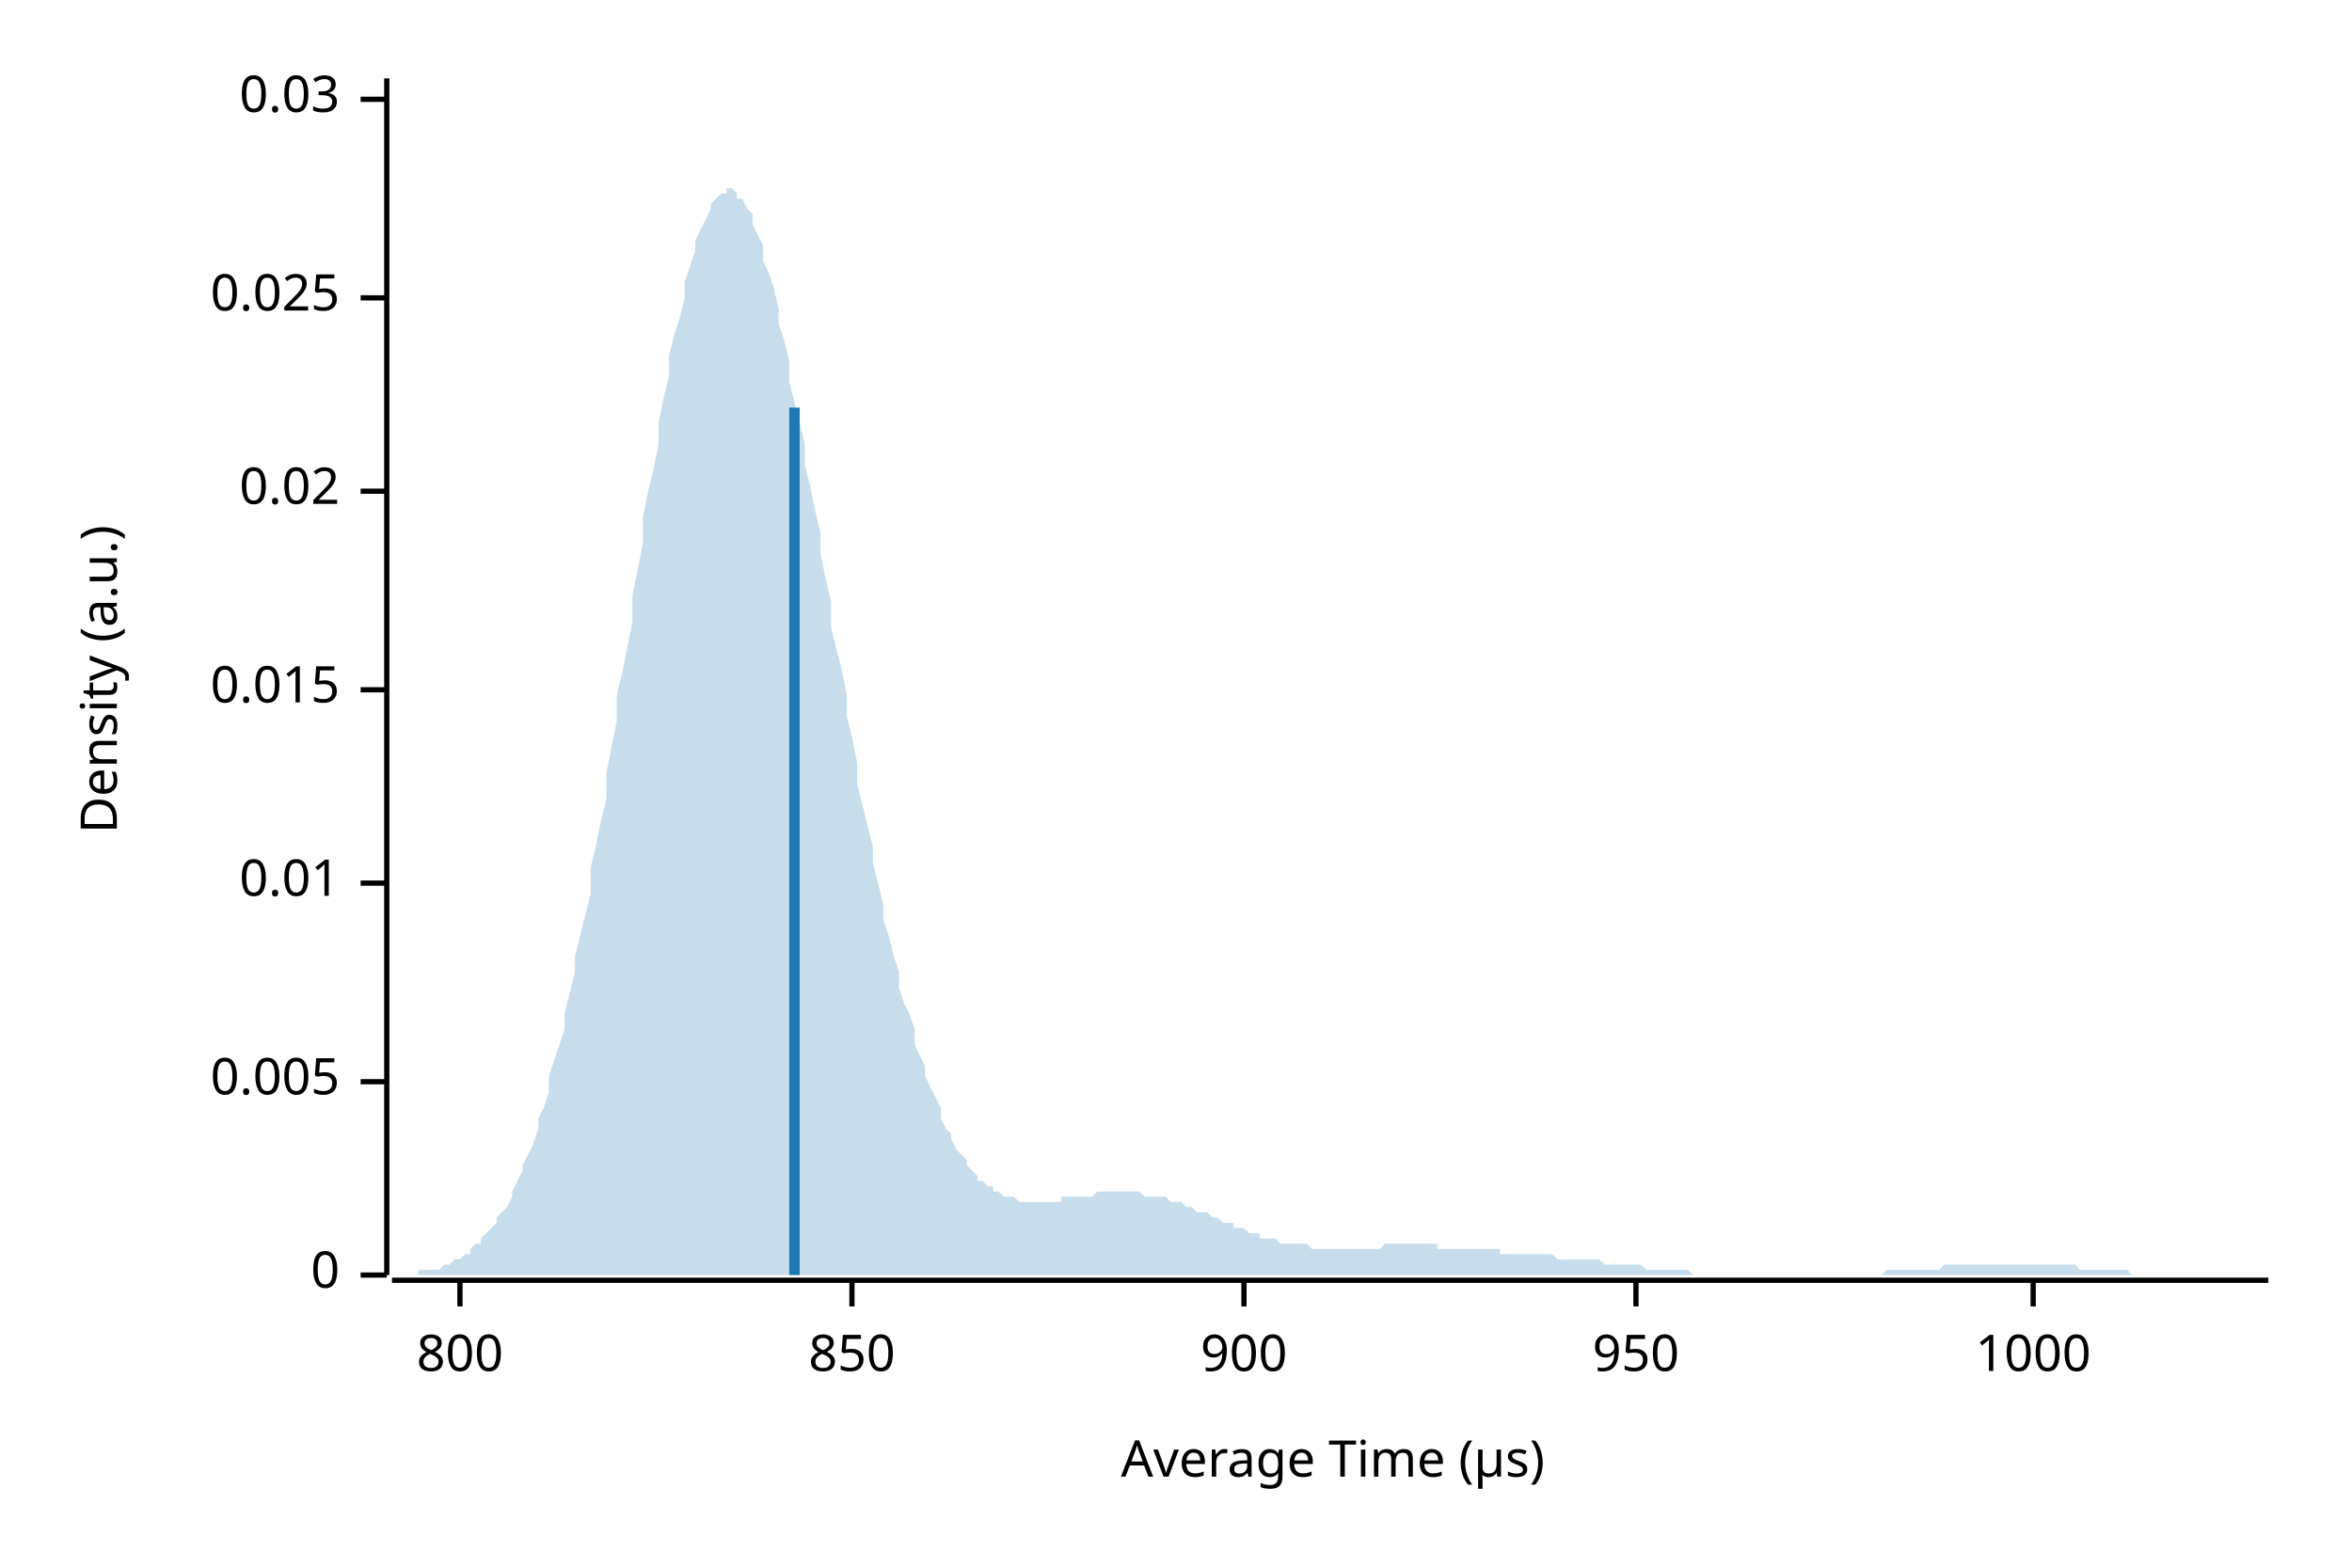
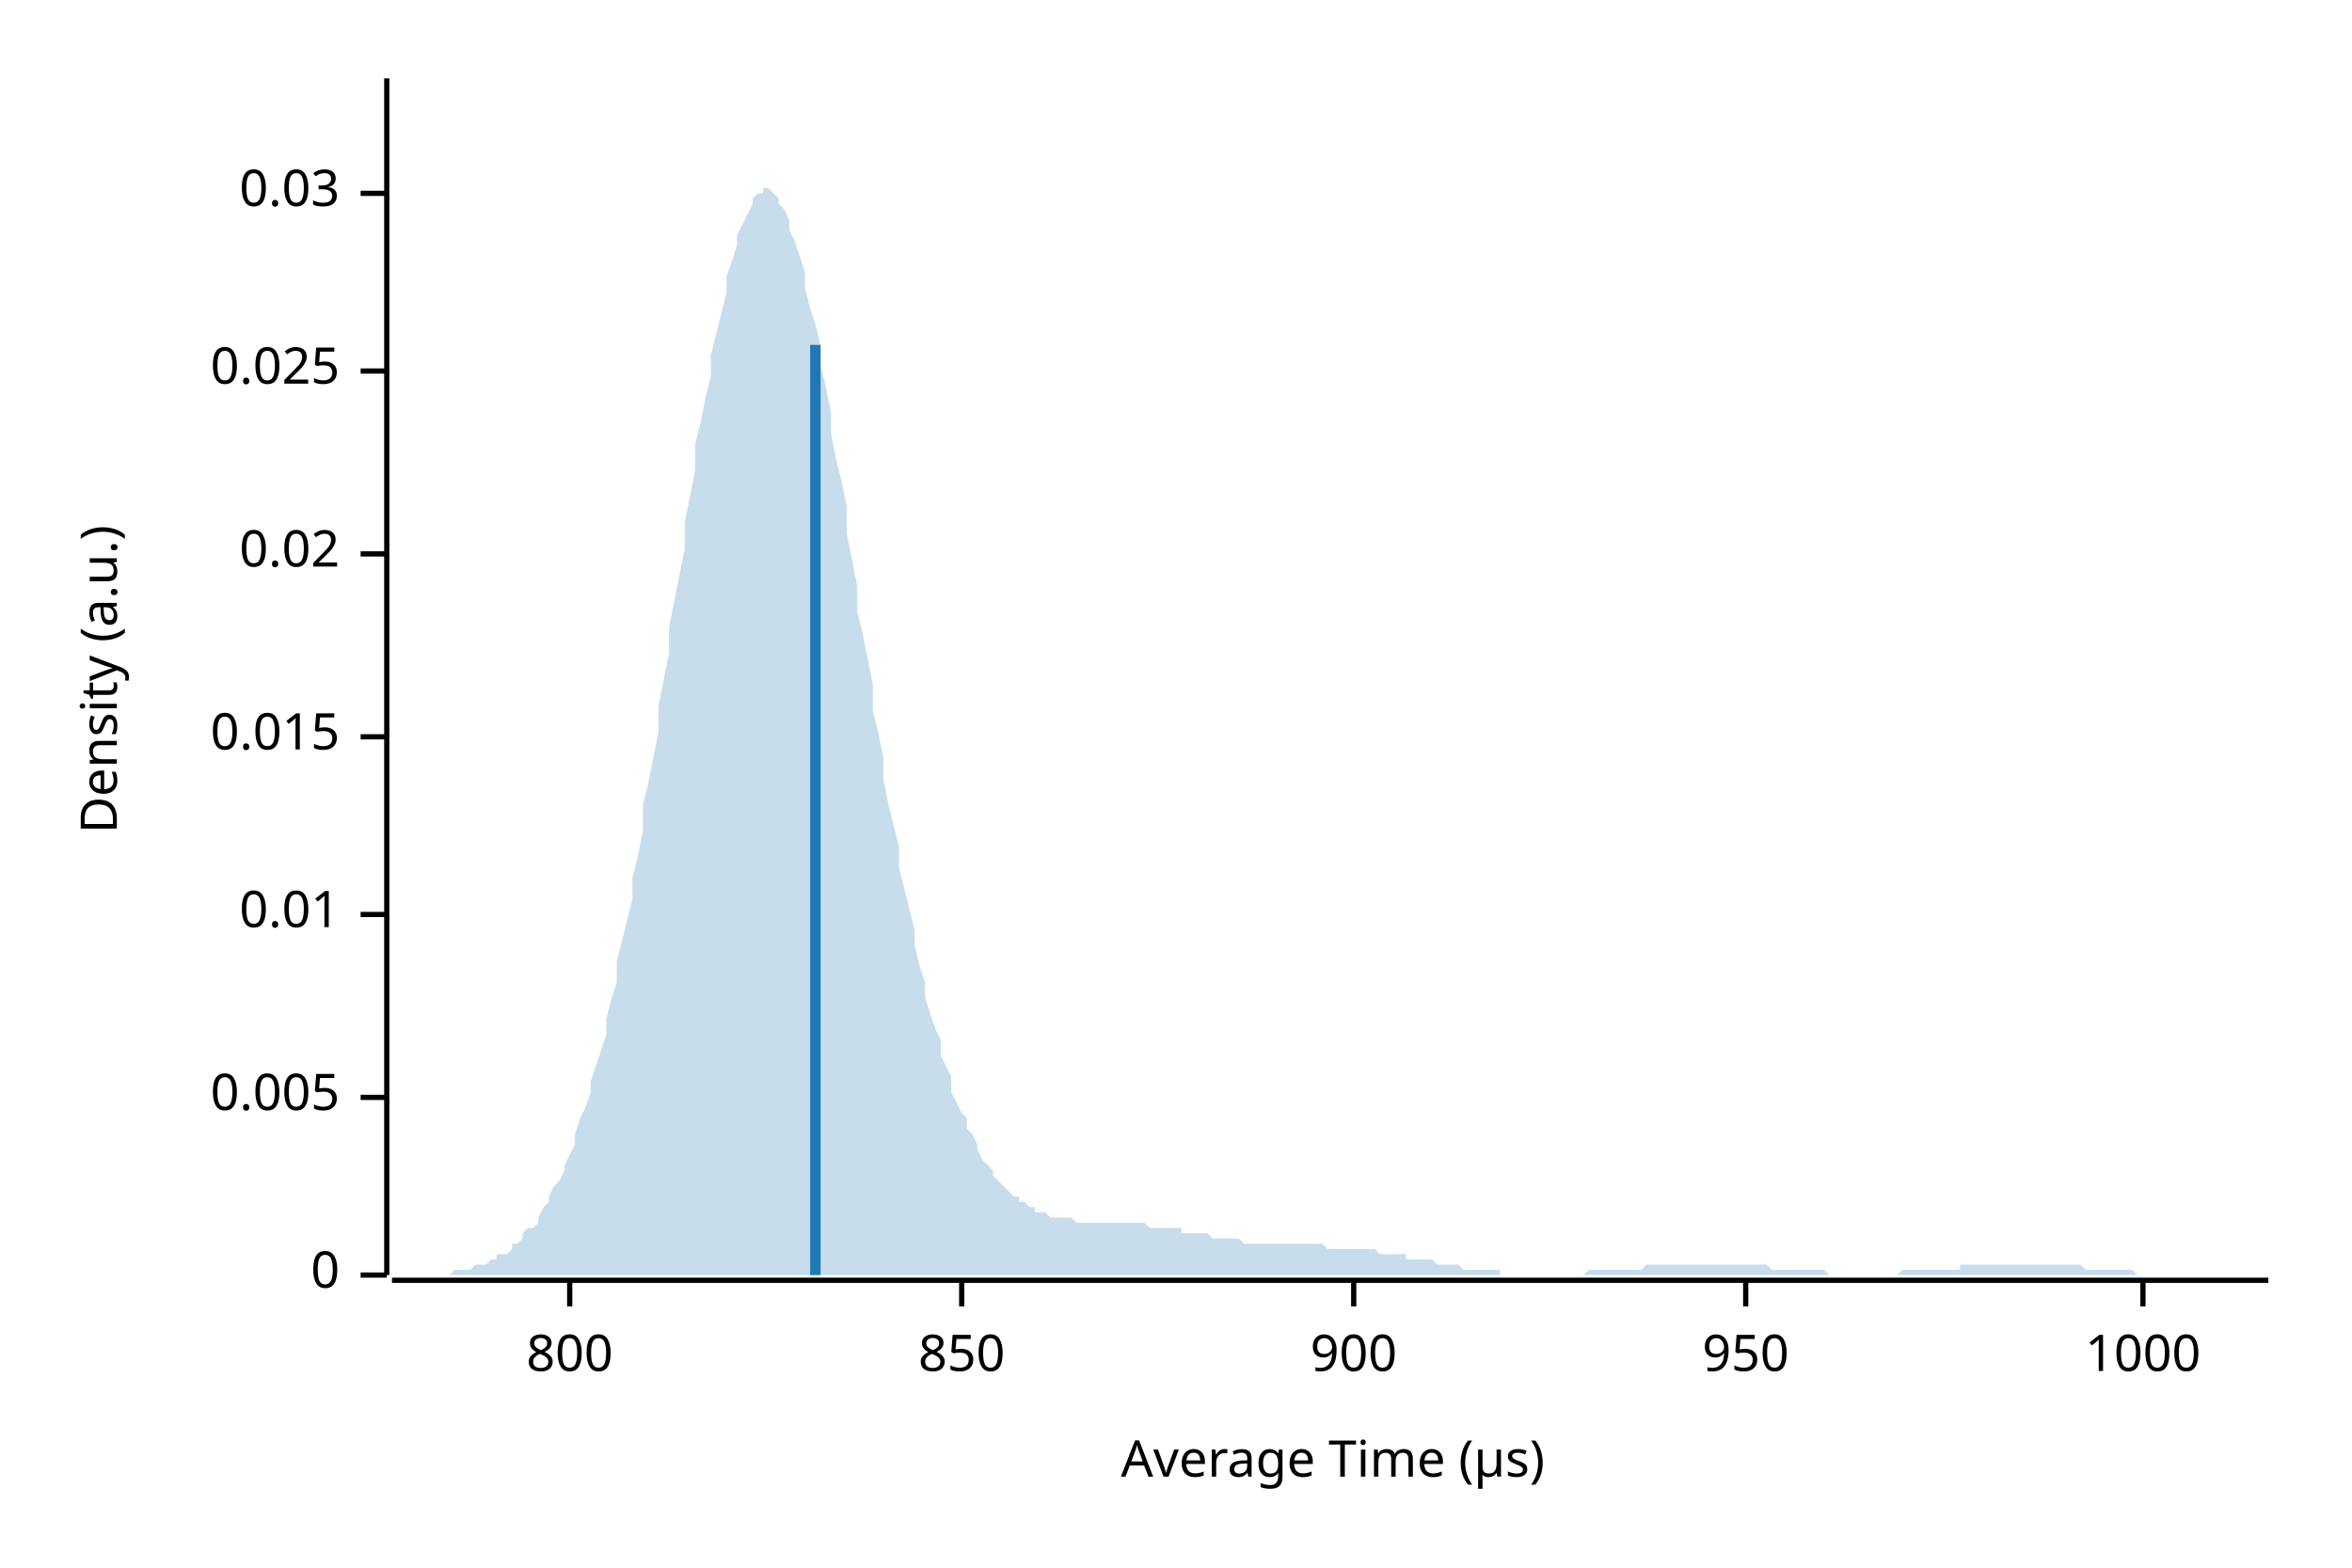
<svg xmlns="http://www.w3.org/2000/svg" width="450" height="300" viewBox="0 0 450 300">
  <text x="15" y="130" dy="0.76em" text-anchor="middle" font-family="sans-serif" font-size="9.677" opacity="1" fill="#000000" transform="rotate(270, 15, 130)">
Density (a.u.)
</text>
  <text x="255" y="285" dy="-0.5ex" text-anchor="middle" font-family="sans-serif" font-size="9.677" opacity="1" fill="#000000">
Average Time (µs)
</text>
  <polyline fill="none" opacity="1" stroke="#000000" stroke-width="1" points="74,15 74,244 " />
  <text x="65" y="244" dy="0.5ex" text-anchor="end" font-family="sans-serif" font-size="9.677" opacity="1" fill="#000000">
0
</text>
  <polyline fill="none" opacity="1" stroke="#000000" stroke-width="1" points="69,244 74,244 " />
-   <text x="65" y="207" dy="0.5ex" text-anchor="end" font-family="sans-serif" font-size="9.677" opacity="1" fill="#000000">
+   <text x="65" y="210" dy="0.5ex" text-anchor="end" font-family="sans-serif" font-size="9.677" opacity="1" fill="#000000">
0.005
</text>
-   <polyline fill="none" opacity="1" stroke="#000000" stroke-width="1" points="69,207 74,207 " />
-   <text x="65" y="169" dy="0.5ex" text-anchor="end" font-family="sans-serif" font-size="9.677" opacity="1" fill="#000000">
+   <polyline fill="none" opacity="1" stroke="#000000" stroke-width="1" points="69,210 74,210 " />
+   <text x="65" y="175" dy="0.5ex" text-anchor="end" font-family="sans-serif" font-size="9.677" opacity="1" fill="#000000">
0.01
</text>
-   <polyline fill="none" opacity="1" stroke="#000000" stroke-width="1" points="69,169 74,169 " />
-   <text x="65" y="132" dy="0.5ex" text-anchor="end" font-family="sans-serif" font-size="9.677" opacity="1" fill="#000000">
+   <polyline fill="none" opacity="1" stroke="#000000" stroke-width="1" points="69,175 74,175 " />
+   <text x="65" y="141" dy="0.5ex" text-anchor="end" font-family="sans-serif" font-size="9.677" opacity="1" fill="#000000">
0.015
</text>
-   <polyline fill="none" opacity="1" stroke="#000000" stroke-width="1" points="69,132 74,132 " />
-   <text x="65" y="94" dy="0.5ex" text-anchor="end" font-family="sans-serif" font-size="9.677" opacity="1" fill="#000000">
+   <polyline fill="none" opacity="1" stroke="#000000" stroke-width="1" points="69,141 74,141 " />
+   <text x="65" y="106" dy="0.5ex" text-anchor="end" font-family="sans-serif" font-size="9.677" opacity="1" fill="#000000">
0.02
</text>
-   <polyline fill="none" opacity="1" stroke="#000000" stroke-width="1" points="69,94 74,94 " />
-   <text x="65" y="57" dy="0.5ex" text-anchor="end" font-family="sans-serif" font-size="9.677" opacity="1" fill="#000000">
+   <polyline fill="none" opacity="1" stroke="#000000" stroke-width="1" points="69,106 74,106 " />
+   <text x="65" y="71" dy="0.5ex" text-anchor="end" font-family="sans-serif" font-size="9.677" opacity="1" fill="#000000">
0.025
</text>
-   <polyline fill="none" opacity="1" stroke="#000000" stroke-width="1" points="69,57 74,57 " />
-   <text x="65" y="19" dy="0.5ex" text-anchor="end" font-family="sans-serif" font-size="9.677" opacity="1" fill="#000000">
+   <polyline fill="none" opacity="1" stroke="#000000" stroke-width="1" points="69,71 74,71 " />
+   <text x="65" y="37" dy="0.5ex" text-anchor="end" font-family="sans-serif" font-size="9.677" opacity="1" fill="#000000">
0.03
</text>
-   <polyline fill="none" opacity="1" stroke="#000000" stroke-width="1" points="69,19 74,19 " />
+   <polyline fill="none" opacity="1" stroke="#000000" stroke-width="1" points="69,37 74,37 " />
  <polyline fill="none" opacity="1" stroke="#000000" stroke-width="1" points="75,245 434,245 " />
-   <text x="88" y="255" dy="0.76em" text-anchor="middle" font-family="sans-serif" font-size="9.677" opacity="1" fill="#000000">
+   <text x="109" y="255" dy="0.76em" text-anchor="middle" font-family="sans-serif" font-size="9.677" opacity="1" fill="#000000">
800
</text>
-   <polyline fill="none" opacity="1" stroke="#000000" stroke-width="1" points="88,245 88,250 " />
-   <text x="163" y="255" dy="0.76em" text-anchor="middle" font-family="sans-serif" font-size="9.677" opacity="1" fill="#000000">
+   <polyline fill="none" opacity="1" stroke="#000000" stroke-width="1" points="109,245 109,250 " />
+   <text x="184" y="255" dy="0.76em" text-anchor="middle" font-family="sans-serif" font-size="9.677" opacity="1" fill="#000000">
850
</text>
-   <polyline fill="none" opacity="1" stroke="#000000" stroke-width="1" points="163,245 163,250 " />
-   <text x="238" y="255" dy="0.76em" text-anchor="middle" font-family="sans-serif" font-size="9.677" opacity="1" fill="#000000">
+   <polyline fill="none" opacity="1" stroke="#000000" stroke-width="1" points="184,245 184,250 " />
+   <text x="259" y="255" dy="0.76em" text-anchor="middle" font-family="sans-serif" font-size="9.677" opacity="1" fill="#000000">
900
</text>
-   <polyline fill="none" opacity="1" stroke="#000000" stroke-width="1" points="238,245 238,250 " />
-   <text x="313" y="255" dy="0.76em" text-anchor="middle" font-family="sans-serif" font-size="9.677" opacity="1" fill="#000000">
+   <polyline fill="none" opacity="1" stroke="#000000" stroke-width="1" points="259,245 259,250 " />
+   <text x="334" y="255" dy="0.76em" text-anchor="middle" font-family="sans-serif" font-size="9.677" opacity="1" fill="#000000">
950
</text>
-   <polyline fill="none" opacity="1" stroke="#000000" stroke-width="1" points="313,245 313,250 " />
-   <text x="389" y="255" dy="0.76em" text-anchor="middle" font-family="sans-serif" font-size="9.677" opacity="1" fill="#000000">
+   <polyline fill="none" opacity="1" stroke="#000000" stroke-width="1" points="334,245 334,250 " />
+   <text x="410" y="255" dy="0.76em" text-anchor="middle" font-family="sans-serif" font-size="9.677" opacity="1" fill="#000000">
1000
</text>
-   <polyline fill="none" opacity="1" stroke="#000000" stroke-width="1" points="389,245 389,250 " />
-   <polygon opacity="0.25" fill="#1F78B4" points="75,244 75,244 76,244 77,244 77,244 78,244 79,244 80,244 80,243 81,243 82,243 82,243 83,243 84,243 85,242 85,242 86,242 87,241 87,241 88,241 89,240 90,240 90,239 91,238 92,238 92,237 93,236 94,235 95,234 95,233 96,232 97,231 98,229 98,228 99,226 100,224 100,223 101,221 102,219 103,216 103,214 104,212 105,209 105,206 106,203 107,200 108,197 108,194 109,190 110,186 110,183 111,179 112,175 113,171 113,166 114,162 115,157 116,153 116,148 117,143 118,138 118,133 119,129 120,124 121,119 121,114 122,109 123,104 123,99 124,94 125,90 126,85 126,81 127,76 128,72 128,68 129,64 130,61 131,57 131,54 132,51 133,48 133,46 134,44 135,42 136,40 136,39 137,38 138,37 139,37 139,36 140,36 141,37 141,38 142,38 143,40 144,41 144,43 145,45 146,47 146,50 147,52 148,55 149,59 149,62 150,65 151,69 151,73 152,77 153,81 154,85 154,89 155,93 156,98 157,102 157,106 158,111 159,115 159,120 160,124 161,128 162,133 162,137 163,141 164,146 164,150 165,154 166,158 167,162 167,165 168,169 169,173 169,176 170,179 171,183 172,186 172,189 173,192 174,194 175,197 175,200 176,202 177,204 177,206 178,208 179,210 180,212 180,214 181,216 182,217 182,218 183,220 184,221 185,222 185,223 186,224 187,225 187,226 188,226 189,227 190,227 190,228 191,228 192,229 192,229 193,229 194,229 195,230 195,230 196,230 197,230 198,230 198,230 199,230 200,230 200,230 201,230 202,230 203,230 203,229 204,229 205,229 205,229 206,229 207,229 208,229 208,229 209,229 210,228 210,228 211,228 212,228 213,228 213,228 214,228 215,228 216,228 216,228 217,228 218,228 218,228 219,229 220,229 221,229 221,229 222,229 223,229 223,229 224,230 225,230 226,230 226,230 227,231 228,231 228,231 229,232 230,232 231,232 231,232 232,233 233,233 233,233 234,234 235,234 236,234 236,235 237,235 238,235 239,236 239,236 240,236 241,236 241,237 242,237 243,237 244,237 244,237 245,238 246,238 246,238 247,238 248,238 249,238 249,238 250,238 251,239 251,239 252,239 253,239 254,239 254,239 255,239 256,239 257,239 257,239 258,239 259,239 259,239 260,239 261,239 262,239 262,239 263,239 264,239 264,239 265,238 266,238 267,238 267,238 268,238 269,238 269,238 270,238 271,238 272,238 272,238 273,238 274,238 275,238 275,239 276,239 277,239 277,239 278,239 279,239 280,239 280,239 281,239 282,239 282,239 283,239 284,239 285,239 285,239 286,239 287,239 287,240 288,240 289,240 290,240 290,240 291,240 292,240 292,240 293,240 294,240 295,240 295,240 296,240 297,240 298,241 298,241 299,241 300,241 300,241 301,241 302,241 303,241 303,241 304,241 305,241 305,241 306,241 307,242 308,242 308,242 309,242 310,242 310,242 311,242 312,242 313,242 313,242 314,242 315,243 316,243 316,243 317,243 318,243 318,243 319,243 320,243 321,243 321,243 322,243 323,243 323,243 324,244 325,244 326,244 326,244 327,244 328,244 328,244 329,244 330,244 331,244 331,244 332,244 333,244 333,244 334,244 335,244 336,244 336,244 337,244 338,244 339,244 339,244 340,244 341,244 341,244 342,244 343,244 344,244 344,244 345,244 346,244 346,244 347,244 348,244 349,244 349,244 350,244 351,244 351,244 352,244 353,244 354,244 354,244 355,244 356,244 357,244 357,244 358,244 359,244 359,244 360,244 361,243 362,243 362,243 363,243 364,243 364,243 365,243 366,243 367,243 367,243 368,243 369,243 369,243 370,243 371,243 372,242 372,242 373,242 374,242 375,242 375,242 376,242 377,242 377,242 378,242 379,242 380,242 380,242 381,242 382,242 382,242 383,242 384,242 385,242 385,242 386,242 387,242 387,242 388,242 389,242 390,242 390,242 391,242 392,242 392,242 393,242 394,242 395,242 395,242 396,242 397,242 398,243 398,243 399,243 400,243 400,243 401,243 402,243 403,243 403,243 404,243 405,243 405,243 406,243 407,243 408,244 408,244 409,244 410,244 410,244 411,244 412,244 413,244 413,244 414,244 415,244 416,244 416,244 417,244 418,244 418,244 419,244 420,244 421,244 421,244 422,244 423,244 423,244 424,244 425,244 426,244 426,244 427,244 428,244 428,244 429,244 430,244 431,244 431,244 432,244 433,244 434,244 434,244 75,244 " />
-   <polyline fill="none" opacity="1" stroke="#1F78B4" stroke-width="2" points="152,244 152,78 " />
+   <polyline fill="none" opacity="1" stroke="#000000" stroke-width="1" points="410,245 410,250 " />
+   <polygon opacity="0.25" fill="#1F78B4" points="75,244 75,244 76,244 77,244 77,244 78,244 79,244 80,244 80,244 81,244 82,244 82,244 83,244 84,244 85,244 85,244 86,244 87,243 87,243 88,243 89,243 90,243 90,243 91,242 92,242 92,242 93,242 94,241 95,241 95,240 96,240 97,240 98,239 98,238 99,238 100,237 100,236 101,235 102,235 103,234 103,233 104,231 105,230 105,229 106,227 107,226 108,224 108,223 109,221 110,219 110,217 111,214 112,212 113,209 113,207 114,204 115,201 116,198 116,195 117,191 118,188 118,184 119,180 120,176 121,172 121,168 122,164 123,159 123,154 124,150 125,145 126,140 126,135 127,130 128,125 128,120 129,115 130,110 131,105 131,100 132,95 133,90 133,85 134,81 135,76 136,72 136,68 137,64 138,60 139,56 139,53 140,50 141,47 141,45 142,43 143,41 144,39 144,38 145,37 146,37 146,36 147,36 148,37 149,38 149,39 150,40 151,42 151,44 152,46 153,49 154,52 154,55 155,59 156,62 157,66 157,70 158,74 159,79 159,83 160,88 161,92 162,97 162,102 163,107 164,112 164,117 165,121 166,126 167,131 167,136 168,140 169,145 169,149 170,154 171,158 172,162 172,166 173,170 174,174 175,178 175,181 176,185 177,188 177,191 178,194 179,197 180,199 180,202 181,204 182,206 182,209 183,211 184,213 185,214 185,216 186,217 187,219 187,220 188,222 189,223 190,224 190,225 191,226 192,227 192,227 193,228 194,229 195,229 195,230 196,230 197,231 198,231 198,232 199,232 200,232 200,232 201,233 202,233 203,233 203,233 204,233 205,233 205,233 206,234 207,234 208,234 208,234 209,234 210,234 210,234 211,234 212,234 213,234 213,234 214,234 215,234 216,234 216,234 217,234 218,234 218,234 219,234 220,235 221,235 221,235 222,235 223,235 223,235 224,235 225,235 226,235 226,236 227,236 228,236 228,236 229,236 230,236 231,236 231,236 232,237 233,237 233,237 234,237 235,237 236,237 236,237 237,237 238,238 239,238 239,238 240,238 241,238 241,238 242,238 243,238 244,238 244,238 245,238 246,238 246,238 247,238 248,238 249,238 249,238 250,238 251,238 251,238 252,238 253,238 254,239 254,239 255,239 256,239 257,239 257,239 258,239 259,239 259,239 260,239 261,239 262,239 262,239 263,239 264,240 264,240 265,240 266,240 267,240 267,240 268,240 269,240 269,241 270,241 271,241 272,241 272,241 273,241 274,241 275,242 275,242 276,242 277,242 277,242 278,242 279,242 280,243 280,243 281,243 282,243 282,243 283,243 284,243 285,243 285,243 286,243 287,243 287,244 288,244 289,244 290,244 290,244 291,244 292,244 292,244 293,244 294,244 295,244 295,244 296,244 297,244 298,244 298,244 299,244 300,244 300,244 301,244 302,244 303,244 303,244 304,243 305,243 305,243 306,243 307,243 308,243 308,243 309,243 310,243 310,243 311,243 312,243 313,243 313,243 314,243 315,242 316,242 316,242 317,242 318,242 318,242 319,242 320,242 321,242 321,242 322,242 323,242 323,242 324,242 325,242 326,242 326,242 327,242 328,242 328,242 329,242 330,242 331,242 331,242 332,242 333,242 333,242 334,242 335,242 336,242 336,242 337,242 338,242 339,243 339,243 340,243 341,243 341,243 342,243 343,243 344,243 344,243 345,243 346,243 346,243 347,243 348,243 349,243 349,243 350,244 351,244 351,244 352,244 353,244 354,244 354,244 355,244 356,244 357,244 357,244 358,244 359,244 359,244 360,244 361,244 362,244 362,244 363,244 364,243 364,243 365,243 366,243 367,243 367,243 368,243 369,243 369,243 370,243 371,243 372,243 372,243 373,243 374,243 375,243 375,242 376,242 377,242 377,242 378,242 379,242 380,242 380,242 381,242 382,242 382,242 383,242 384,242 385,242 385,242 386,242 387,242 387,242 388,242 389,242 390,242 390,242 391,242 392,242 392,242 393,242 394,242 395,242 395,242 396,242 397,242 398,242 398,242 399,243 400,243 400,243 401,243 402,243 403,243 403,243 404,243 405,243 405,243 406,243 407,243 408,243 408,243 409,244 410,244 410,244 411,244 412,244 413,244 413,244 414,244 415,244 416,244 416,244 417,244 418,244 418,244 419,244 420,244 421,244 421,244 422,244 423,244 423,244 424,244 425,244 426,244 426,244 427,244 428,244 428,244 429,244 430,244 431,244 431,244 432,244 433,244 434,244 434,244 75,244 " />
+   <polyline fill="none" opacity="1" stroke="#1F78B4" stroke-width="2" points="156,244 156,66 " />
</svg>
